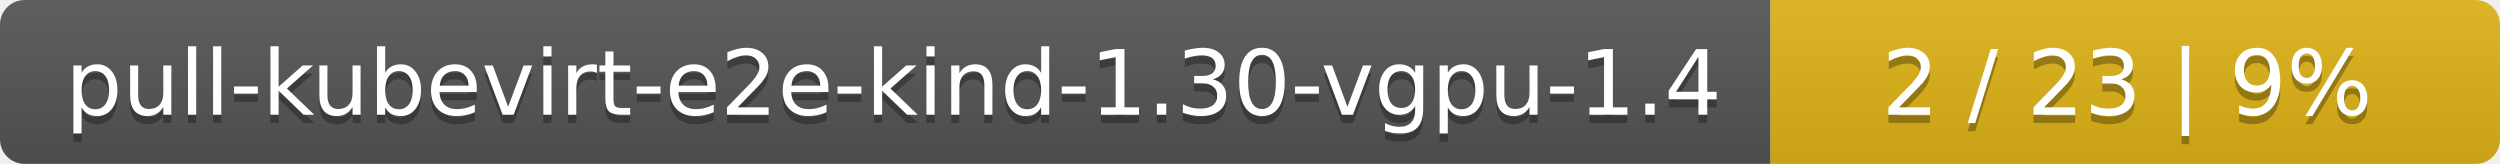
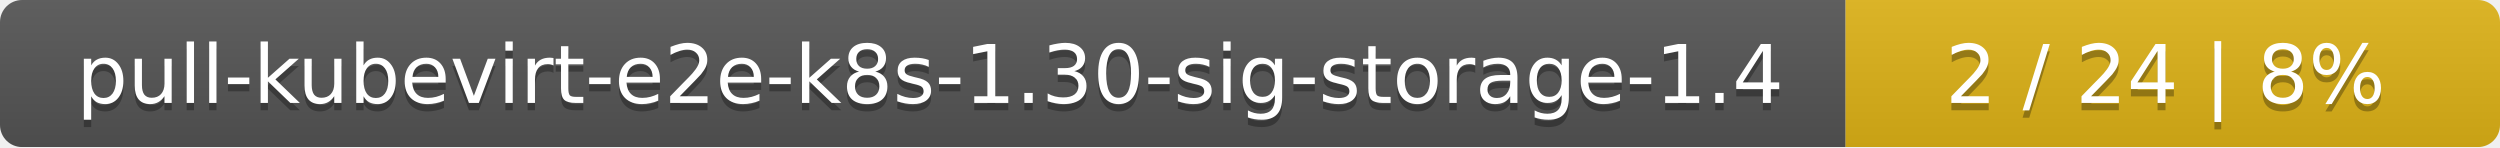
- <svg xmlns="http://www.w3.org/2000/svg" width="305" height="20">
+ <svg xmlns="http://www.w3.org/2000/svg" width="340" height="20">
  <linearGradient id="smooth" x2="0" y2="100%">
    <stop offset="0" stop-color="#bbb" stop-opacity=".1" />
    <stop offset="1" stop-opacity=".1" />
  </linearGradient>
  <mask id="round">
-     <rect width="305" height="20" rx="3" fill="#fff" />
+     <rect width="340" height="20" rx="3" fill="#fff" />
  </mask>
  <g mask="url(#round)">
-     <rect width="216" height="20" fill="#555" />
-     <rect x="216" width="89" height="20" fill="#dfb317" />
-     <rect width="305" height="20" fill="url(#smooth)" />
+     <rect width="251" height="20" fill="#555" />
+     <rect x="251" width="89" height="20" fill="#dfb317" />
+     <rect width="340" height="20" fill="url(#smooth)" />
  </g>
  <g fill="#fff" text-anchor="middle" font-family="DejaVu Sans,Verdana,Geneva,sans-serif" font-size="11">
-     <text x="109" y="15" fill="#010101" fill-opacity=".3">pull-kubevirt-e2e-kind-1.30-vgpu-1.4</text>
-     <text x="109" y="14">pull-kubevirt-e2e-kind-1.30-vgpu-1.4</text>
-     <text x="259.5" y="15" fill="#010101" fill-opacity=".3">2 / 23    |    9%</text>
-     <text x="259.5" y="14">2 / 23    |    9%</text>
+     <text x="126.5" y="15" fill="#010101" fill-opacity=".3">pull-kubevirt-e2e-k8s-1.30-sig-storage-1.4</text>
+     <text x="126.5" y="14">pull-kubevirt-e2e-k8s-1.30-sig-storage-1.4</text>
+     <text x="294.5" y="15" fill="#010101" fill-opacity=".3">2 / 24    |    8%</text>
+     <text x="294.5" y="14">2 / 24    |    8%</text>
  </g>
</svg>
